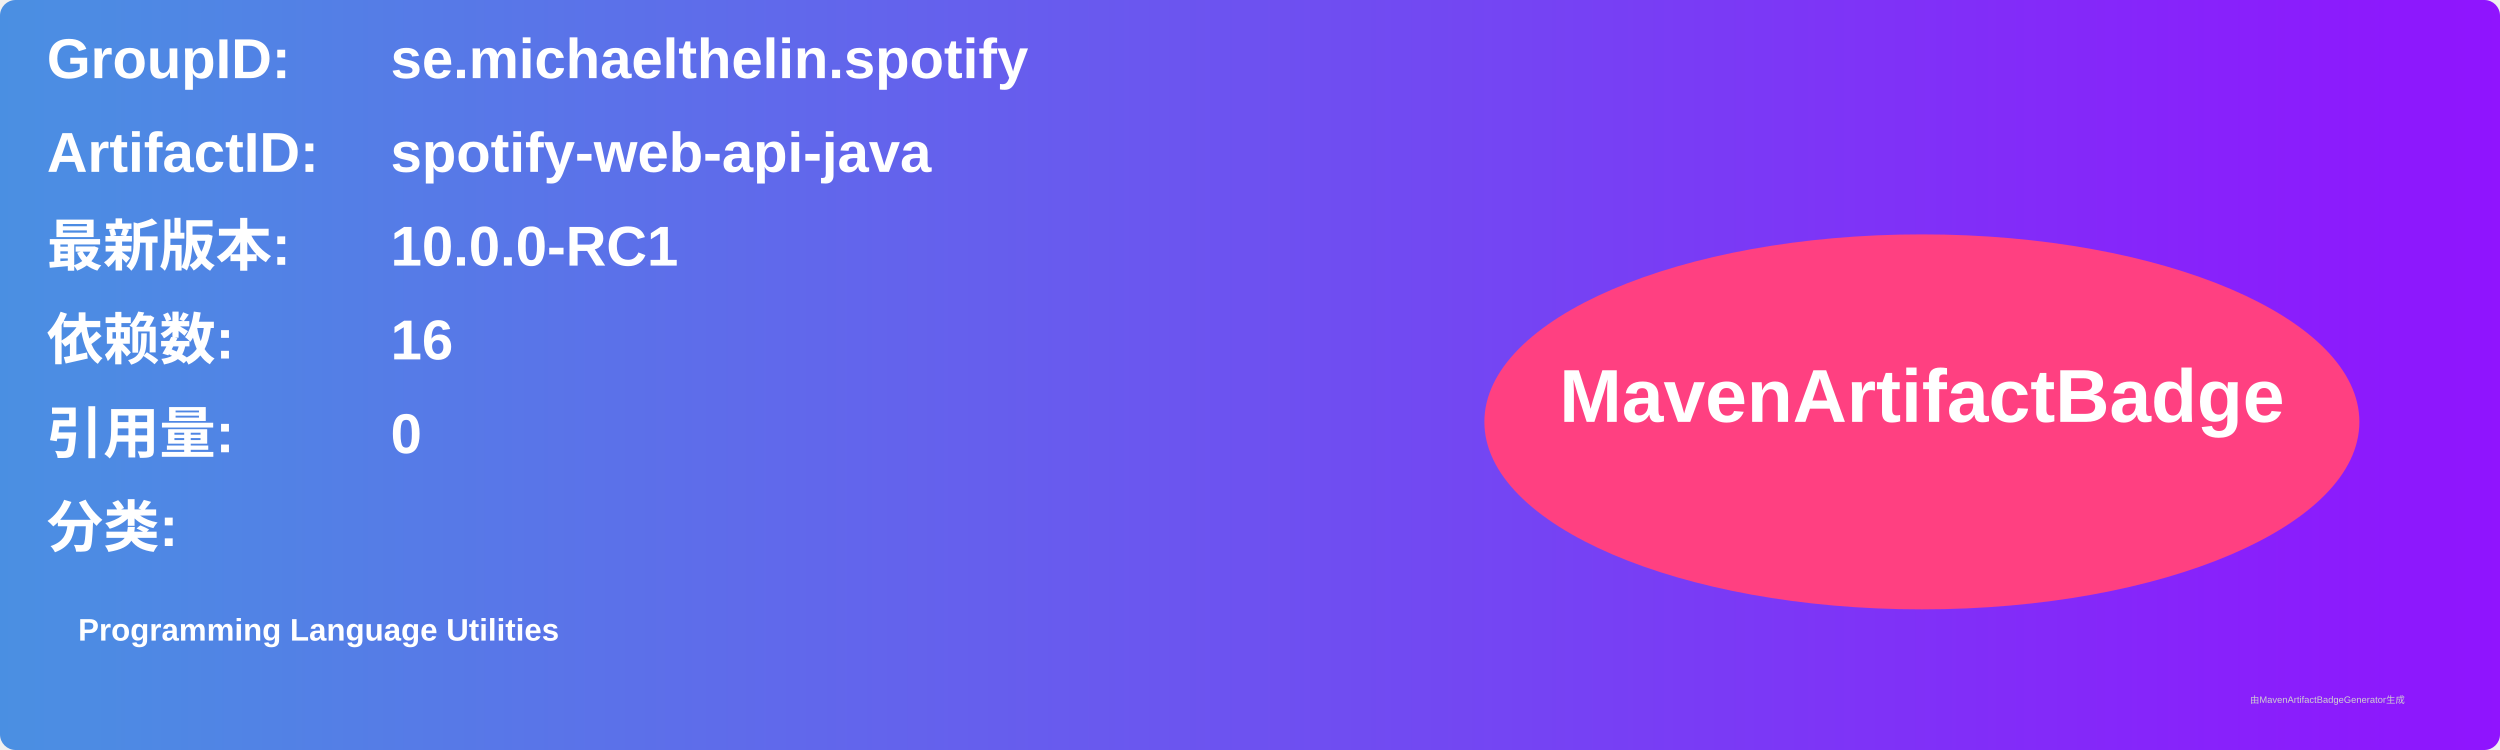
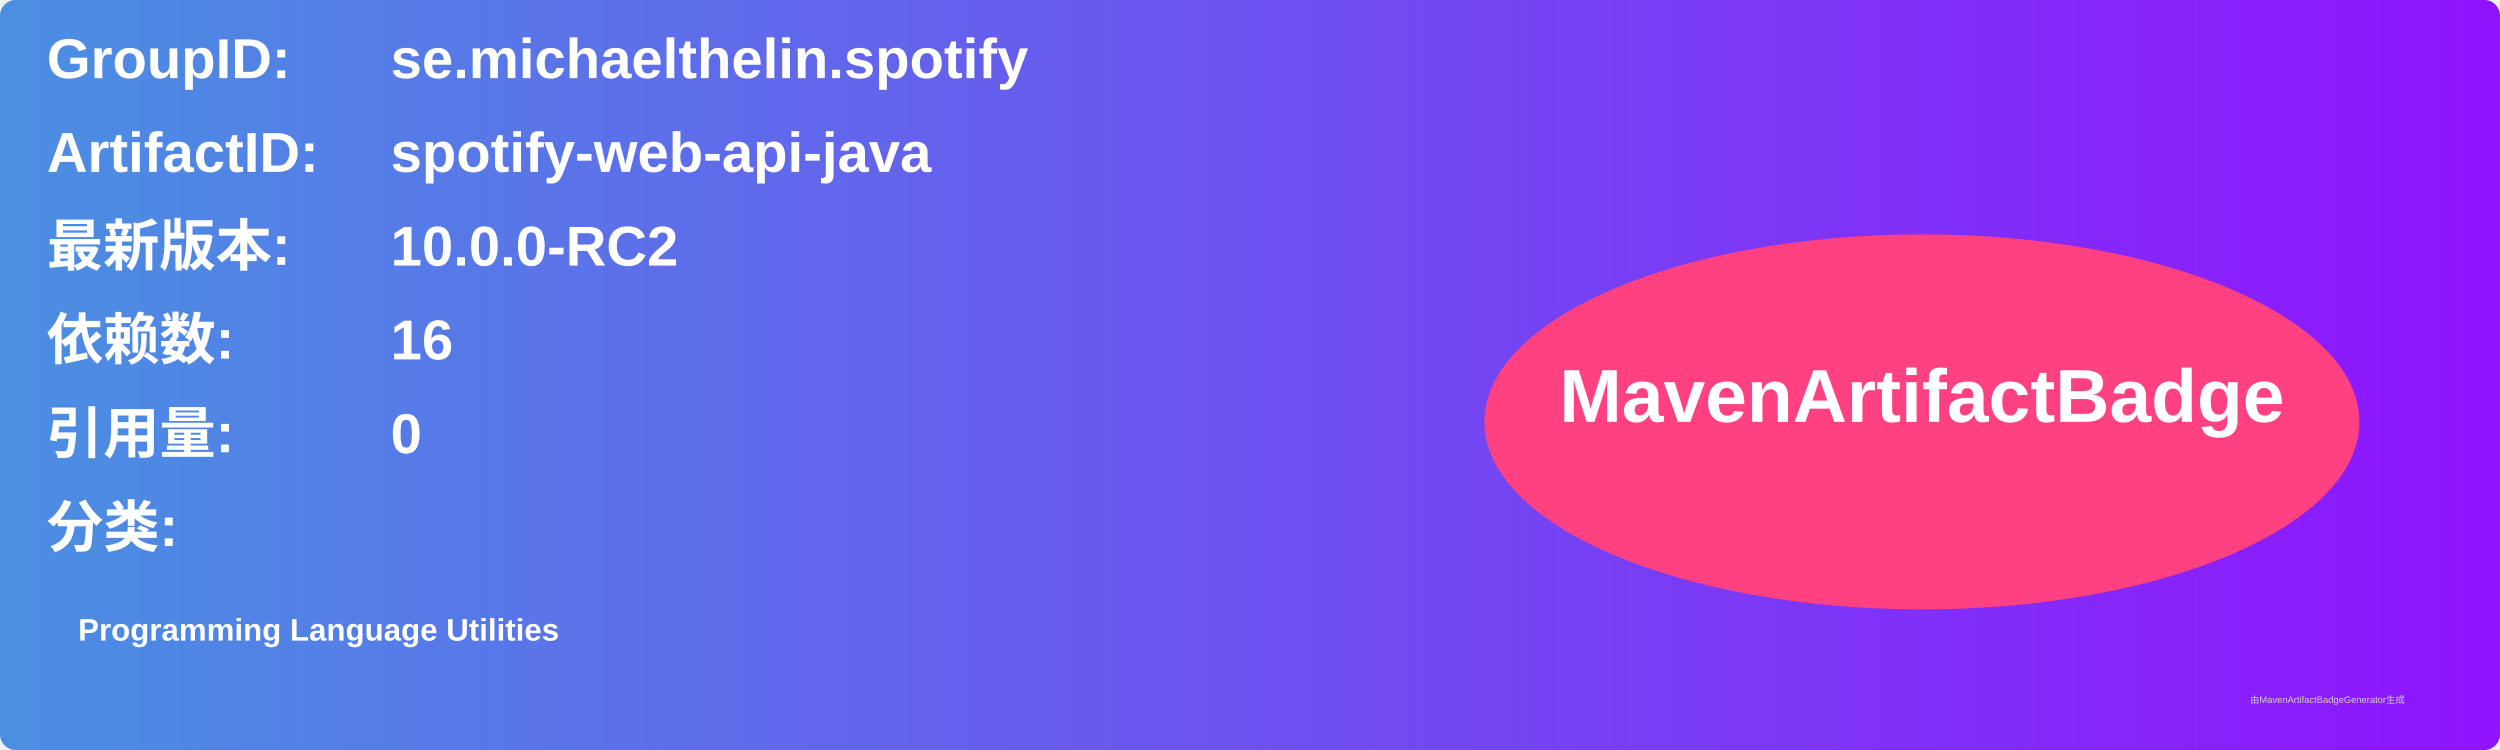
<svg xmlns="http://www.w3.org/2000/svg" width="800" height="240" viewBox="0 0 800 240">
  <linearGradient id="grad" x1="0%" y1="0%" x2="100%" y2="0%">
    <stop offset="0%" stop-color="#4a90e2" />
    <stop offset="100%" stop-color="#9013fe" />
  </linearGradient>
  <rect width="100%" height="100%" rx="5" ry="5" fill="url(#grad)" />
  <g transform="translate(15, 15)">
    <text x="0" y="10" font-family="Arial" font-size="18" fill="white" font-weight="bold" width="260">GroupID:</text>
    <text x="110" y="10" font-family="Arial" font-size="18" fill="white" font-weight="bold" width="460">se.michaelthelin.spotify</text>
    <text x="0" y="40" font-family="Arial" font-size="18" fill="white" font-weight="bold" width="260">ArtifactID:</text>
    <text x="110" y="40" font-family="Arial" font-size="18" fill="white" font-weight="bold" width="460">spotify-web-api-java</text>
    <text x="0" y="70" font-family="Arial" font-size="18" fill="white" font-weight="bold">最新版本:</text>
    <text x="110" y="70" font-family="Arial" font-size="18" fill="white" font-weight="bold">
-       <tspan font-weight="bold">10.0.0-RC1</tspan>
+       <tspan font-weight="bold">10.0.0-RC2</tspan>
    </text>
    <text x="0" y="100" font-family="Arial" font-size="18" fill="white" font-weight="bold">依赖数: </text>
    <text x="110" y="100" font-family="Arial" font-size="18" fill="white">
      <tspan font-weight="bold">16</tspan>
    </text>
    <text x="0" y="130" font-family="Arial" font-size="18" fill="white" font-weight="bold">引用量: </text>
    <text x="110" y="130" font-family="Arial" font-size="18" fill="white">
      <tspan font-weight="bold">0</tspan>
    </text>
    <text x="0" y="160" font-family="Arial" font-size="18" fill="white" font-weight="bold">分类:</text>
    <text x="10" y="190" font-family="Arial" font-size="10" fill="white">
      <tspan font-weight="bold">Programming Language Utilities</tspan>
    </text>
    <ellipse cx="600" cy="120" rx="140" ry="60" fill="#ff4081" />
    <text x="600" y="120" text-anchor="middle" font-family="Arial" font-size="24" fill="white" font-weight="bold">MavenArtifactBadge</text>
  </g>
  <text x="720" y="225" font-family="Arial" font-size="3" fill="#d0d0d0">由MavenArtifactBadgeGenerator生成</text>
</svg>
